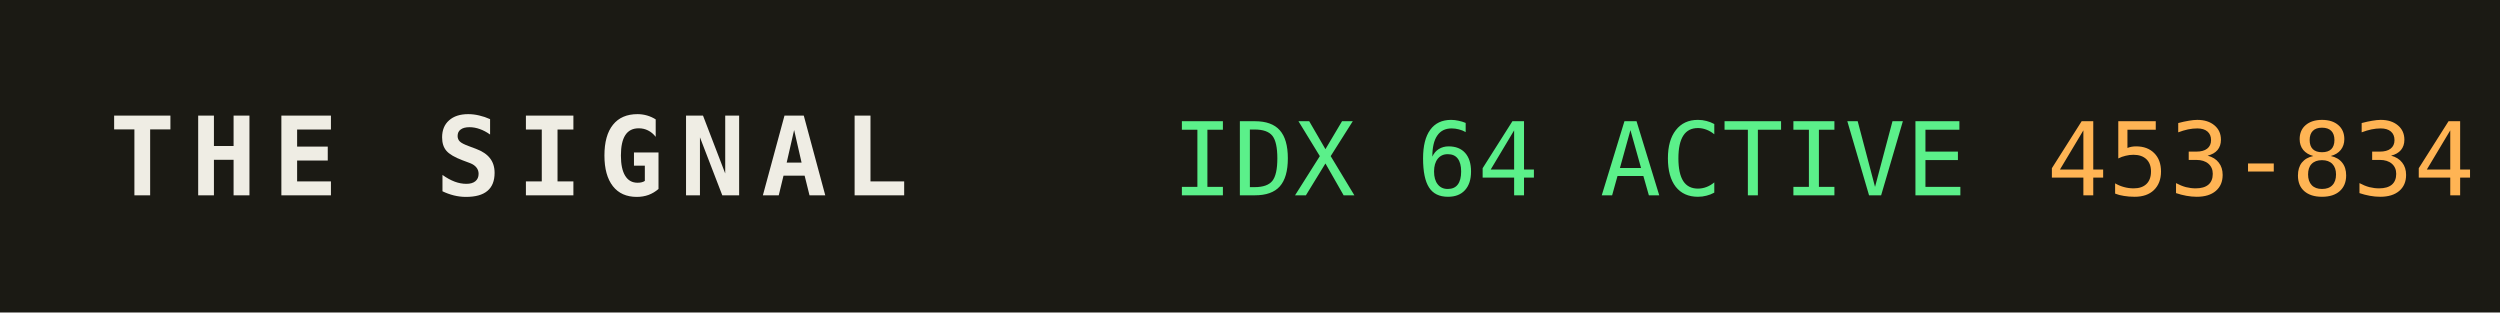
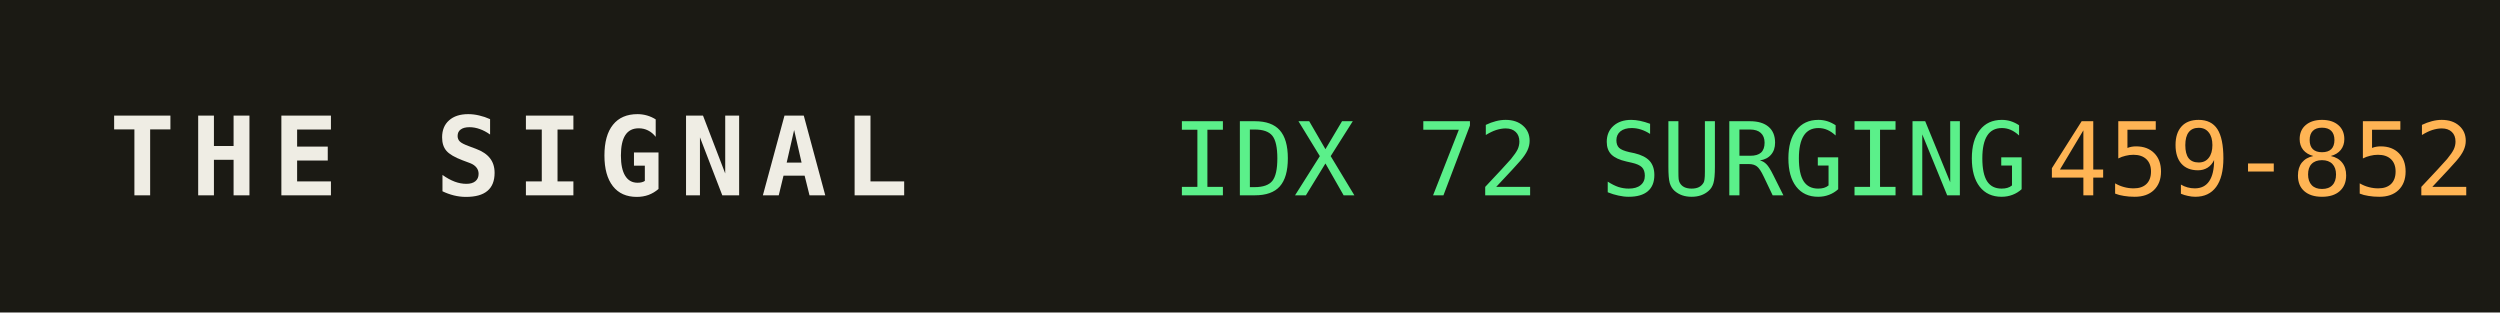
<svg xmlns="http://www.w3.org/2000/svg" width="320" height="40" role="img" aria-label="THE SIGNAL">
  <rect width="320" height="40" fill="#1b1a14" />
  <text x="14" y="25" fill="#efede4" font-family="monospace" font-size="14" font-weight="700" letter-spacing="2">THE SIGNAL</text>
-   <text x="150" y="25" fill="#5bf08a" font-family="monospace" font-size="13">IDX 64 ACTIVE</text>
+   <text x="150" y="25" fill="#5bf08a" font-family="monospace" font-size="13">IDX 72 SURGING</text>
  <text x="150" y="25" fill="#5bf08a" font-family="monospace" font-size="13" dy="0" />
-   <text x="262" y="25" fill="#ffb454" font-family="monospace" font-size="13">453-834</text>
+   <text x="262" y="25" fill="#ffb454" font-family="monospace" font-size="13">459-852</text>
</svg>
